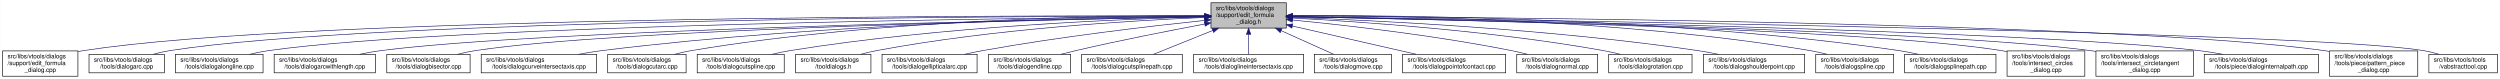
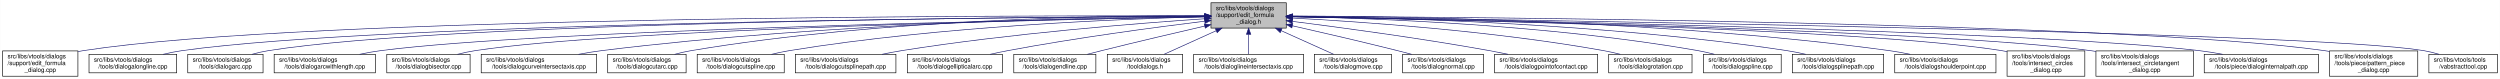
<svg xmlns="http://www.w3.org/2000/svg" xmlns:xlink="http://www.w3.org/1999/xlink" width="4051pt" height="128pt" viewBox="0.00 0.00 4050.50 128.00">
  <g id="graph0" class="graph" transform="scale(1 1) rotate(0) translate(4 124)">
    <polygon fill="white" stroke="transparent" points="-4,4 -4,-124 4046.5,-124 4046.5,4 -4,4" />
    <g id="node1" class="node">
      <g id="a_node1">
        <a xlink:title=" ">
          <polygon fill="#bfbfbf" stroke="black" points="1958,-78.5 1958,-119.5 2080,-119.5 2080,-78.5 1958,-78.5" />
          <text text-anchor="start" x="1966" y="-107.5" font-family="Helvetica,sans-Serif" font-size="10.00">src/libs/vtools/dialogs</text>
          <text text-anchor="start" x="1966" y="-96.5" font-family="Helvetica,sans-Serif" font-size="10.00">/support/edit_formula</text>
          <text text-anchor="middle" x="2019" y="-85.5" font-family="Helvetica,sans-Serif" font-size="10.00">_dialog.h</text>
        </a>
      </g>
    </g>
    <g id="node2" class="node">
      <g id="a_node2">
        <a xlink:href="../../d7/d8d/edit__formula__dialog_8cpp.html" target="_top" xlink:title=" ">
          <polygon fill="white" stroke="black" points="0,-0.5 0,-41.5 122,-41.5 122,-0.5 0,-0.5" />
          <text text-anchor="start" x="8" y="-29.5" font-family="Helvetica,sans-Serif" font-size="10.00">src/libs/vtools/dialogs</text>
          <text text-anchor="start" x="8" y="-18.5" font-family="Helvetica,sans-Serif" font-size="10.00">/support/edit_formula</text>
          <text text-anchor="middle" x="61" y="-7.5" font-family="Helvetica,sans-Serif" font-size="10.00">_dialog.cpp</text>
        </a>
      </g>
    </g>
    <g id="edge1" class="edge">
      <path fill="none" stroke="midnightblue" d="M1947.44,-98.25C1647.55,-98.94 490.88,-97.85 131,-42 128.13,-41.55 125.21,-41.03 122.27,-40.44" />
      <polygon fill="midnightblue" stroke="midnightblue" points="1947.76,-101.75 1957.75,-98.23 1947.74,-94.75 1947.76,-101.75" />
    </g>
    <g id="node3" class="node">
      <g id="a_node3">
-         <a xlink:href="../../d1/d37/dialogarc_8cpp.html" target="_top" xlink:title=" ">
-           <polygon fill="white" stroke="black" points="140,-6 140,-36 262,-36 262,-6 140,-6" />
+         <a xlink:href="../../d6/d5d/dialogalongline_8cpp.html" target="_top" xlink:title=" ">
+           <polygon fill="white" stroke="black" points="140,-6 140,-36 282,-36 282,-6 140,-6" />
          <text text-anchor="start" x="148" y="-24" font-family="Helvetica,sans-Serif" font-size="10.00">src/libs/vtools/dialogs</text>
-           <text text-anchor="middle" x="201" y="-13" font-family="Helvetica,sans-Serif" font-size="10.00">/tools/dialogarc.cpp</text>
+           <text text-anchor="middle" x="211" y="-13" font-family="Helvetica,sans-Serif" font-size="10.00">/tools/dialogalongline.cpp</text>
        </a>
      </g>
    </g>
    <g id="edge2" class="edge">
-       <path fill="none" stroke="midnightblue" d="M1947.62,-98.05C1662.15,-97.9 602.14,-93.8 271,-42 262.13,-40.61 252.8,-38.46 243.94,-36.07" />
-       <polygon fill="midnightblue" stroke="midnightblue" points="1947.84,-101.55 1957.84,-98.06 1947.85,-94.55 1947.84,-101.55" />
+       <path fill="none" stroke="midnightblue" d="M1947.53,-97.71C1664.11,-96.24 618.78,-87.75 291,-42 280.93,-40.59 270.3,-38.43 260.18,-36.04" />
+       <polygon fill="midnightblue" stroke="midnightblue" points="1947.67,-101.21 1957.69,-97.76 1947.7,-94.21 1947.67,-101.21" />
    </g>
    <g id="node4" class="node">
      <g id="a_node4">
-         <a xlink:href="../../d6/d5d/dialogalongline_8cpp.html" target="_top" xlink:title=" ">
-           <polygon fill="white" stroke="black" points="280,-6 280,-36 422,-36 422,-6 280,-6" />
-           <text text-anchor="start" x="288" y="-24" font-family="Helvetica,sans-Serif" font-size="10.00">src/libs/vtools/dialogs</text>
-           <text text-anchor="middle" x="351" y="-13" font-family="Helvetica,sans-Serif" font-size="10.00">/tools/dialogalongline.cpp</text>
+         <a xlink:href="../../d1/d37/dialogarc_8cpp.html" target="_top" xlink:title=" ">
+           <polygon fill="white" stroke="black" points="300,-6 300,-36 422,-36 422,-6 300,-6" />
+           <text text-anchor="start" x="308" y="-24" font-family="Helvetica,sans-Serif" font-size="10.00">src/libs/vtools/dialogs</text>
+           <text text-anchor="middle" x="361" y="-13" font-family="Helvetica,sans-Serif" font-size="10.00">/tools/dialogarc.cpp</text>
        </a>
      </g>
    </g>
    <g id="edge3" class="edge">
-       <path fill="none" stroke="midnightblue" d="M1947.58,-97.47C1679.04,-95.17 730.02,-84.17 431,-42 420.94,-40.58 410.3,-38.41 400.18,-36.01" />
-       <polygon fill="midnightblue" stroke="midnightblue" points="1947.57,-100.97 1957.6,-97.55 1947.63,-93.97 1947.57,-100.97" />
+       <path fill="none" stroke="midnightblue" d="M1947.98,-97.79C1679.89,-96.62 729.45,-89.18 431,-42 422.14,-40.6 412.8,-38.44 403.95,-36.04" />
+       <polygon fill="midnightblue" stroke="midnightblue" points="1947.97,-101.29 1957.98,-97.83 1948,-94.29 1947.97,-101.29" />
    </g>
    <g id="node5" class="node">
      <g id="a_node5">
        <a xlink:href="../../d2/d29/dialogarcwithlength_8cpp.html" target="_top" xlink:title=" ">
          <polygon fill="white" stroke="black" points="440,-6 440,-36 604,-36 604,-6 440,-6" />
          <text text-anchor="start" x="448" y="-24" font-family="Helvetica,sans-Serif" font-size="10.00">src/libs/vtools/dialogs</text>
          <text text-anchor="middle" x="522" y="-13" font-family="Helvetica,sans-Serif" font-size="10.00">/tools/dialogarcwithlength.cpp</text>
        </a>
      </g>
    </g>
    <g id="edge4" class="edge">
      <path fill="none" stroke="midnightblue" d="M1947.27,-96.82C1698.7,-92.46 875.15,-75.76 613,-42 601.77,-40.55 589.88,-38.4 578.52,-36.04" />
      <polygon fill="midnightblue" stroke="midnightblue" points="1947.56,-100.32 1957.62,-97 1947.68,-93.32 1947.56,-100.32" />
    </g>
    <g id="node6" class="node">
      <g id="a_node6">
        <a xlink:href="../../da/dfa/dialogbisector_8cpp.html" target="_top" xlink:title=" ">
          <polygon fill="white" stroke="black" points="622.5,-6 622.5,-36 757.5,-36 757.5,-6 622.5,-6" />
          <text text-anchor="start" x="630.5" y="-24" font-family="Helvetica,sans-Serif" font-size="10.00">src/libs/vtools/dialogs</text>
          <text text-anchor="middle" x="690" y="-13" font-family="Helvetica,sans-Serif" font-size="10.00">/tools/dialogbisector.cpp</text>
        </a>
      </g>
    </g>
    <g id="edge5" class="edge">
      <path fill="none" stroke="midnightblue" d="M1947.36,-96.8C1716.91,-92.63 996.3,-77.04 766,-42 756.56,-40.56 746.6,-38.42 737.11,-36.06" />
      <polygon fill="midnightblue" stroke="midnightblue" points="1947.58,-100.3 1957.64,-96.98 1947.7,-93.31 1947.58,-100.3" />
    </g>
    <g id="node7" class="node">
      <g id="a_node7">
        <a xlink:href="../../dd/d39/dialogcurveintersectaxis_8cpp.html" target="_top" xlink:title=" ">
          <polygon fill="white" stroke="black" points="775.5,-6 775.5,-36 962.5,-36 962.5,-6 775.5,-6" />
          <text text-anchor="start" x="783.5" y="-24" font-family="Helvetica,sans-Serif" font-size="10.00">src/libs/vtools/dialogs</text>
          <text text-anchor="middle" x="869" y="-13" font-family="Helvetica,sans-Serif" font-size="10.00">/tools/dialogcurveintersectaxis.cpp</text>
        </a>
      </g>
    </g>
    <g id="edge6" class="edge">
      <path fill="none" stroke="midnightblue" d="M1947.84,-97.63C1778.12,-96 1336.47,-87.37 971,-42 958.73,-40.48 945.73,-38.34 933.26,-36.02" />
      <polygon fill="midnightblue" stroke="midnightblue" points="1947.87,-101.13 1957.9,-97.72 1947.93,-94.13 1947.87,-101.13" />
    </g>
    <g id="node8" class="node">
      <g id="a_node8">
        <a xlink:href="../../d9/d90/dialogcutarc_8cpp.html" target="_top" xlink:title=" ">
          <polygon fill="white" stroke="black" points="980.5,-6 980.5,-36 1107.5,-36 1107.5,-6 980.5,-6" />
          <text text-anchor="start" x="988.5" y="-24" font-family="Helvetica,sans-Serif" font-size="10.00">src/libs/vtools/dialogs</text>
          <text text-anchor="middle" x="1044" y="-13" font-family="Helvetica,sans-Serif" font-size="10.00">/tools/dialogcutarc.cpp</text>
        </a>
      </g>
    </g>
    <g id="edge7" class="edge">
      <path fill="none" stroke="midnightblue" d="M1947.78,-98.61C1794.51,-98.84 1422.44,-93.48 1116,-42 1107.17,-40.52 1097.87,-38.38 1089,-36.05" />
      <polygon fill="midnightblue" stroke="midnightblue" points="1948.01,-102.11 1958,-98.59 1947.99,-95.11 1948.01,-102.11" />
    </g>
    <g id="node9" class="node">
      <g id="a_node9">
        <a xlink:href="../../d3/d2e/dialogcutspline_8cpp.html" target="_top" xlink:title=" ">
          <polygon fill="white" stroke="black" points="1125.5,-6 1125.5,-36 1266.5,-36 1266.5,-6 1125.5,-6" />
          <text text-anchor="start" x="1133.5" y="-24" font-family="Helvetica,sans-Serif" font-size="10.00">src/libs/vtools/dialogs</text>
          <text text-anchor="middle" x="1196" y="-13" font-family="Helvetica,sans-Serif" font-size="10.00">/tools/dialogcutspline.cpp</text>
        </a>
      </g>
    </g>
    <g id="edge8" class="edge">
-       <path fill="none" stroke="midnightblue" d="M1947.86,-96.65C1815.03,-93.24 1520.57,-81.49 1276,-42 1266.39,-40.45 1256.24,-38.31 1246.52,-36.01" />
-       <polygon fill="midnightblue" stroke="midnightblue" points="1947.83,-100.15 1957.91,-96.9 1948,-93.15 1947.83,-100.15" />
+       <path fill="none" stroke="midnightblue" d="M1947.76,-96.73C1814.72,-93.44 1519.84,-81.9 1275,-42 1265.5,-40.45 1255.48,-38.32 1245.88,-36.01" />
+       <polygon fill="midnightblue" stroke="midnightblue" points="1947.74,-100.23 1957.82,-96.97 1947.91,-93.23 1947.74,-100.23" />
    </g>
    <g id="node10" class="node">
      <g id="a_node10">
-         <a xlink:href="../../df/ded/tooldialogs_8h.html" target="_top" xlink:title=" ">
-           <polygon fill="white" stroke="black" points="1285,-6 1285,-36 1407,-36 1407,-6 1285,-6" />
-           <text text-anchor="start" x="1293" y="-24" font-family="Helvetica,sans-Serif" font-size="10.00">src/libs/vtools/dialogs</text>
-           <text text-anchor="middle" x="1346" y="-13" font-family="Helvetica,sans-Serif" font-size="10.00">/tooldialogs.h</text>
+         <a xlink:href="../../df/d30/dialogcutsplinepath_8cpp.html" target="_top" xlink:title=" ">
+           <polygon fill="white" stroke="black" points="1284.5,-6 1284.5,-36 1447.5,-36 1447.5,-6 1284.5,-6" />
+           <text text-anchor="start" x="1292.5" y="-24" font-family="Helvetica,sans-Serif" font-size="10.00">src/libs/vtools/dialogs</text>
+           <text text-anchor="middle" x="1366" y="-13" font-family="Helvetica,sans-Serif" font-size="10.00">/tools/dialogcutsplinepath.cpp</text>
        </a>
      </g>
    </g>
    <g id="edge9" class="edge">
-       <path fill="none" stroke="midnightblue" d="M1947.42,-95.65C1833.87,-90.96 1605.89,-77.63 1416,-42 1407.68,-40.44 1398.92,-38.32 1390.52,-36.05" />
-       <polygon fill="midnightblue" stroke="midnightblue" points="1947.58,-99.16 1957.71,-96.06 1947.86,-92.16 1947.58,-99.16" />
+       <path fill="none" stroke="midnightblue" d="M1947.96,-93.6C1841,-86.37 1632.42,-69.92 1457,-42 1446.62,-40.35 1435.64,-38.24 1425.04,-36.03" />
+       <polygon fill="midnightblue" stroke="midnightblue" points="1947.78,-97.09 1957.99,-94.27 1948.25,-90.11 1947.78,-97.09" />
    </g>
    <g id="node11" class="node">
      <g id="a_node11">
        <a xlink:href="../../d9/d68/dialogellipticalarc_8cpp.html" target="_top" xlink:title=" ">
-           <polygon fill="white" stroke="black" points="1425,-6 1425,-36 1579,-36 1579,-6 1425,-6" />
-           <text text-anchor="start" x="1433" y="-24" font-family="Helvetica,sans-Serif" font-size="10.00">src/libs/vtools/dialogs</text>
-           <text text-anchor="middle" x="1502" y="-13" font-family="Helvetica,sans-Serif" font-size="10.00">/tools/dialogellipticalarc.cpp</text>
+           <polygon fill="white" stroke="black" points="1466,-6 1466,-36 1620,-36 1620,-6 1466,-6" />
+           <text text-anchor="start" x="1474" y="-24" font-family="Helvetica,sans-Serif" font-size="10.00">src/libs/vtools/dialogs</text>
+           <text text-anchor="middle" x="1543" y="-13" font-family="Helvetica,sans-Serif" font-size="10.00">/tools/dialogellipticalarc.cpp</text>
        </a>
      </g>
    </g>
    <g id="edge10" class="edge">
-       <path fill="none" stroke="midnightblue" d="M1947.53,-90.91C1861.76,-81.9 1713.76,-64.73 1588,-42 1578.5,-40.28 1568.46,-38.2 1558.73,-36.03" />
-       <polygon fill="midnightblue" stroke="midnightblue" points="1947.37,-94.41 1957.68,-91.97 1948.1,-87.45 1947.37,-94.41" />
+       <path fill="none" stroke="midnightblue" d="M1947.69,-89.63C1869.26,-79.99 1739.66,-62.77 1629,-42 1619.66,-40.25 1609.8,-38.17 1600.22,-36.03" />
+       <polygon fill="midnightblue" stroke="midnightblue" points="1947.59,-93.14 1957.94,-90.88 1948.43,-86.19 1947.59,-93.14" />
    </g>
    <g id="node12" class="node">
      <g id="a_node12">
        <a xlink:href="../../d3/d15/dialogendline_8cpp.html" target="_top" xlink:title=" ">
-           <polygon fill="white" stroke="black" points="1597.5,-6 1597.5,-36 1730.5,-36 1730.5,-6 1597.5,-6" />
-           <text text-anchor="start" x="1605.5" y="-24" font-family="Helvetica,sans-Serif" font-size="10.00">src/libs/vtools/dialogs</text>
-           <text text-anchor="middle" x="1664" y="-13" font-family="Helvetica,sans-Serif" font-size="10.00">/tools/dialogendline.cpp</text>
+           <polygon fill="white" stroke="black" points="1638.5,-6 1638.5,-36 1771.5,-36 1771.5,-6 1638.5,-6" />
+           <text text-anchor="start" x="1646.5" y="-24" font-family="Helvetica,sans-Serif" font-size="10.00">src/libs/vtools/dialogs</text>
+           <text text-anchor="middle" x="1705" y="-13" font-family="Helvetica,sans-Serif" font-size="10.00">/tools/dialogendline.cpp</text>
        </a>
      </g>
    </g>
    <g id="edge11" class="edge">
-       <path fill="none" stroke="midnightblue" d="M1947.91,-85.07C1891.16,-74.43 1809.71,-58.48 1739,-42 1731.26,-40.2 1723.1,-38.16 1715.13,-36.1" />
-       <polygon fill="midnightblue" stroke="midnightblue" points="1947.39,-88.53 1957.86,-86.92 1948.67,-81.65 1947.39,-88.53" />
+       <path fill="none" stroke="midnightblue" d="M1947.9,-81.78C1900.53,-70.85 1836.95,-55.94 1781,-42 1773.45,-40.12 1765.5,-38.09 1757.69,-36.06" />
+       <polygon fill="midnightblue" stroke="midnightblue" points="1947.22,-85.22 1957.75,-84.05 1948.79,-78.4 1947.22,-85.22" />
    </g>
    <g id="node13" class="node">
      <g id="a_node13">
-         <a xlink:href="../../df/d30/dialogcutsplinepath_8cpp.html" target="_top" xlink:title=" ">
-           <polygon fill="white" stroke="black" points="1748.5,-6 1748.5,-36 1911.5,-36 1911.5,-6 1748.5,-6" />
-           <text text-anchor="start" x="1756.5" y="-24" font-family="Helvetica,sans-Serif" font-size="10.00">src/libs/vtools/dialogs</text>
-           <text text-anchor="middle" x="1830" y="-13" font-family="Helvetica,sans-Serif" font-size="10.00">/tools/dialogcutsplinepath.cpp</text>
+         <a xlink:href="../../df/ded/tooldialogs_8h.html" target="_top" xlink:title=" ">
+           <polygon fill="white" stroke="black" points="1790,-6 1790,-36 1912,-36 1912,-6 1790,-6" />
+           <text text-anchor="start" x="1798" y="-24" font-family="Helvetica,sans-Serif" font-size="10.00">src/libs/vtools/dialogs</text>
+           <text text-anchor="middle" x="1851" y="-13" font-family="Helvetica,sans-Serif" font-size="10.00">/tooldialogs.h</text>
        </a>
      </g>
    </g>
    <g id="edge12" class="edge">
-       <path fill="none" stroke="midnightblue" d="M1960.83,-74.61C1929.51,-62.02 1891.92,-46.9 1865.08,-36.11" />
-       <polygon fill="midnightblue" stroke="midnightblue" points="1959.74,-77.94 1970.33,-78.43 1962.36,-71.45 1959.74,-77.94" />
+       <path fill="none" stroke="midnightblue" d="M1966.57,-74.28C1938.88,-61.76 1905.83,-46.81 1882.18,-36.11" />
+       <polygon fill="midnightblue" stroke="midnightblue" points="1965.18,-77.5 1975.74,-78.43 1968.07,-71.12 1965.18,-77.5" />
    </g>
    <g id="node14" class="node">
      <g id="a_node14">
        <a xlink:href="../../de/d3c/dialoglineintersectaxis_8cpp.html" target="_top" xlink:title=" ">
          <polygon fill="white" stroke="black" points="1930,-6 1930,-36 2108,-36 2108,-6 1930,-6" />
          <text text-anchor="start" x="1938" y="-24" font-family="Helvetica,sans-Serif" font-size="10.00">src/libs/vtools/dialogs</text>
          <text text-anchor="middle" x="2019" y="-13" font-family="Helvetica,sans-Serif" font-size="10.00">/tools/dialoglineintersectaxis.cpp</text>
        </a>
      </g>
    </g>
    <g id="edge13" class="edge">
      <path fill="none" stroke="midnightblue" d="M2019,-68.28C2019,-57.25 2019,-45.25 2019,-36.23" />
      <polygon fill="midnightblue" stroke="midnightblue" points="2015.5,-68.43 2019,-78.43 2022.5,-68.43 2015.5,-68.43" />
    </g>
    <g id="node15" class="node">
      <g id="a_node15">
        <a xlink:href="../../d2/d51/dialogmove_8cpp.html" target="_top" xlink:title=" ">
          <polygon fill="white" stroke="black" points="2125.5,-6 2125.5,-36 2250.5,-36 2250.5,-6 2125.5,-6" />
          <text text-anchor="start" x="2133.5" y="-24" font-family="Helvetica,sans-Serif" font-size="10.00">src/libs/vtools/dialogs</text>
          <text text-anchor="middle" x="2188" y="-13" font-family="Helvetica,sans-Serif" font-size="10.00">/tools/dialogmove.cpp</text>
        </a>
      </g>
    </g>
    <g id="edge14" class="edge">
      <path fill="none" stroke="midnightblue" d="M2071.74,-74.28C2099.6,-61.76 2132.84,-46.81 2156.63,-36.11" />
      <polygon fill="midnightblue" stroke="midnightblue" points="2070.21,-71.13 2062.52,-78.43 2073.08,-77.52 2070.21,-71.13" />
    </g>
    <g id="node16" class="node">
      <g id="a_node16">
-         <a xlink:href="../../d9/df4/dialogpointofcontact_8cpp.html" target="_top" xlink:title=" ">
-           <polygon fill="white" stroke="black" points="2268.5,-6 2268.5,-36 2435.5,-36 2435.5,-6 2268.5,-6" />
+         <a xlink:href="../../da/df4/dialognormal_8cpp.html" target="_top" xlink:title=" ">
+           <polygon fill="white" stroke="black" points="2268.5,-6 2268.5,-36 2399.5,-36 2399.5,-6 2268.5,-6" />
          <text text-anchor="start" x="2276.5" y="-24" font-family="Helvetica,sans-Serif" font-size="10.00">src/libs/vtools/dialogs</text>
-           <text text-anchor="middle" x="2352" y="-13" font-family="Helvetica,sans-Serif" font-size="10.00">/tools/dialogpointofcontact.cpp</text>
+           <text text-anchor="middle" x="2334" y="-13" font-family="Helvetica,sans-Serif" font-size="10.00">/tools/dialognormal.cpp</text>
        </a>
      </g>
    </g>
    <g id="edge15" class="edge">
-       <path fill="none" stroke="midnightblue" d="M2090.16,-81.76C2149.7,-68.17 2233.78,-48.98 2290.46,-36.04" />
-       <polygon fill="midnightblue" stroke="midnightblue" points="2089.05,-78.42 2080.08,-84.06 2090.61,-85.25 2089.05,-78.42" />
+       <path fill="none" stroke="midnightblue" d="M2090.05,-82.19C2138.13,-71.32 2203.02,-56.32 2260,-42 2267.49,-40.12 2275.38,-38.06 2283.11,-36.01" />
+       <polygon fill="midnightblue" stroke="midnightblue" points="2089.04,-78.83 2080.06,-84.44 2090.58,-85.66 2089.04,-78.83" />
    </g>
    <g id="node17" class="node">
      <g id="a_node17">
-         <a xlink:href="../../da/df4/dialognormal_8cpp.html" target="_top" xlink:title=" ">
-           <polygon fill="white" stroke="black" points="2453.5,-6 2453.5,-36 2584.5,-36 2584.5,-6 2453.5,-6" />
-           <text text-anchor="start" x="2461.5" y="-24" font-family="Helvetica,sans-Serif" font-size="10.00">src/libs/vtools/dialogs</text>
-           <text text-anchor="middle" x="2519" y="-13" font-family="Helvetica,sans-Serif" font-size="10.00">/tools/dialognormal.cpp</text>
+         <a xlink:href="../../d9/df4/dialogpointofcontact_8cpp.html" target="_top" xlink:title=" ">
+           <polygon fill="white" stroke="black" points="2417.5,-6 2417.5,-36 2584.5,-36 2584.5,-6 2417.5,-6" />
+           <text text-anchor="start" x="2425.5" y="-24" font-family="Helvetica,sans-Serif" font-size="10.00">src/libs/vtools/dialogs</text>
+           <text text-anchor="middle" x="2501" y="-13" font-family="Helvetica,sans-Serif" font-size="10.00">/tools/dialogpointofcontact.cpp</text>
        </a>
      </g>
    </g>
    <g id="edge16" class="edge">
-       <path fill="none" stroke="midnightblue" d="M2090.14,-91.58C2175.11,-83.23 2321.29,-66.73 2445,-42 2453.35,-40.33 2462.15,-38.25 2470.66,-36.06" />
-       <polygon fill="midnightblue" stroke="midnightblue" points="2089.7,-88.1 2080.09,-92.55 2090.38,-95.07 2089.7,-88.1" />
+       <path fill="none" stroke="midnightblue" d="M2090.26,-89.32C2168.63,-79.41 2298.19,-61.97 2409,-42 2418.81,-40.23 2429.17,-38.17 2439.26,-36.06" />
+       <polygon fill="midnightblue" stroke="midnightblue" points="2089.5,-85.89 2080.01,-90.61 2090.37,-92.83 2089.5,-85.89" />
    </g>
    <g id="node18" class="node">
      <g id="a_node18">
        <a xlink:href="../../dc/d64/dialogrotation_8cpp.html" target="_top" xlink:title=" ">
          <polygon fill="white" stroke="black" points="2602.5,-6 2602.5,-36 2737.5,-36 2737.5,-6 2602.5,-6" />
          <text text-anchor="start" x="2610.5" y="-24" font-family="Helvetica,sans-Serif" font-size="10.00">src/libs/vtools/dialogs</text>
          <text text-anchor="middle" x="2670" y="-13" font-family="Helvetica,sans-Serif" font-size="10.00">/tools/dialogrotation.cpp</text>
        </a>
      </g>
    </g>
    <g id="edge17" class="edge">
      <path fill="none" stroke="midnightblue" d="M2090.53,-94.72C2199.77,-88.89 2414.43,-74.16 2594,-42 2602.86,-40.41 2612.21,-38.31 2621.2,-36.07" />
      <polygon fill="midnightblue" stroke="midnightblue" points="2090.09,-91.24 2080.29,-95.26 2090.46,-98.23 2090.09,-91.24" />
    </g>
    <g id="node19" class="node">
      <g id="a_node19">
-         <a xlink:href="../../d3/d23/dialogshoulderpoint_8cpp.html" target="_top" xlink:title=" ">
-           <polygon fill="white" stroke="black" points="2756,-6 2756,-36 2920,-36 2920,-6 2756,-6" />
+         <a xlink:href="../../df/de5/dialogspline_8cpp.html" target="_top" xlink:title=" ">
+           <polygon fill="white" stroke="black" points="2756,-6 2756,-36 2882,-36 2882,-6 2756,-6" />
          <text text-anchor="start" x="2764" y="-24" font-family="Helvetica,sans-Serif" font-size="10.00">src/libs/vtools/dialogs</text>
-           <text text-anchor="middle" x="2838" y="-13" font-family="Helvetica,sans-Serif" font-size="10.00">/tools/dialogshoulderpoint.cpp</text>
+           <text text-anchor="middle" x="2819" y="-13" font-family="Helvetica,sans-Serif" font-size="10.00">/tools/dialogspline.cpp</text>
        </a>
      </g>
    </g>
    <g id="edge18" class="edge">
-       <path fill="none" stroke="midnightblue" d="M2090.49,-95.81C2221.36,-91.07 2508,-77.28 2747,-42 2757.72,-40.42 2769.06,-38.29 2779.97,-36.02" />
-       <polygon fill="midnightblue" stroke="midnightblue" points="2090.07,-92.32 2080.2,-96.18 2090.32,-99.32 2090.07,-92.32" />
+       <path fill="none" stroke="midnightblue" d="M2090.69,-97.09C2221.9,-94.4 2509.05,-83.79 2747,-42 2755.69,-40.47 2764.84,-38.35 2773.6,-36.05" />
+       <polygon fill="midnightblue" stroke="midnightblue" points="2090.31,-93.59 2080.38,-97.29 2090.45,-100.59 2090.31,-93.59" />
    </g>
    <g id="node20" class="node">
      <g id="a_node20">
-         <a xlink:href="../../df/de5/dialogspline_8cpp.html" target="_top" xlink:title=" ">
-           <polygon fill="white" stroke="black" points="2938,-6 2938,-36 3064,-36 3064,-6 2938,-6" />
-           <text text-anchor="start" x="2946" y="-24" font-family="Helvetica,sans-Serif" font-size="10.00">src/libs/vtools/dialogs</text>
-           <text text-anchor="middle" x="3001" y="-13" font-family="Helvetica,sans-Serif" font-size="10.00">/tools/dialogspline.cpp</text>
+         <a xlink:href="../../dc/dc2/dialogsplinepath_8cpp.html" target="_top" xlink:title=" ">
+           <polygon fill="white" stroke="black" points="2900,-6 2900,-36 3048,-36 3048,-6 2900,-6" />
+           <text text-anchor="start" x="2908" y="-24" font-family="Helvetica,sans-Serif" font-size="10.00">src/libs/vtools/dialogs</text>
+           <text text-anchor="middle" x="2974" y="-13" font-family="Helvetica,sans-Serif" font-size="10.00">/tools/dialogsplinepath.cpp</text>
        </a>
      </g>
    </g>
    <g id="edge19" class="edge">
-       <path fill="none" stroke="midnightblue" d="M2090.48,-98.66C2244.76,-98.99 2619.99,-93.84 2929,-42 2937.83,-40.52 2947.13,-38.38 2956,-36.05" />
-       <polygon fill="midnightblue" stroke="midnightblue" points="2090.21,-95.16 2080.2,-98.63 2090.19,-102.16 2090.21,-95.16" />
+       <path fill="none" stroke="midnightblue" d="M2090.58,-97.56C2240.11,-95.74 2596.22,-86.64 2891,-42 2900.97,-40.49 2911.49,-38.37 2921.58,-36.07" />
+       <polygon fill="midnightblue" stroke="midnightblue" points="2090.13,-94.07 2080.17,-97.68 2090.21,-101.07 2090.13,-94.07" />
    </g>
    <g id="node21" class="node">
      <g id="a_node21">
-         <a xlink:href="../../dc/dc2/dialogsplinepath_8cpp.html" target="_top" xlink:title=" ">
-           <polygon fill="white" stroke="black" points="3082,-6 3082,-36 3230,-36 3230,-6 3082,-6" />
-           <text text-anchor="start" x="3090" y="-24" font-family="Helvetica,sans-Serif" font-size="10.00">src/libs/vtools/dialogs</text>
-           <text text-anchor="middle" x="3156" y="-13" font-family="Helvetica,sans-Serif" font-size="10.00">/tools/dialogsplinepath.cpp</text>
+         <a xlink:href="../../d3/d23/dialogshoulderpoint_8cpp.html" target="_top" xlink:title=" ">
+           <polygon fill="white" stroke="black" points="3066,-6 3066,-36 3230,-36 3230,-6 3066,-6" />
+           <text text-anchor="start" x="3074" y="-24" font-family="Helvetica,sans-Serif" font-size="10.00">src/libs/vtools/dialogs</text>
+           <text text-anchor="middle" x="3148" y="-13" font-family="Helvetica,sans-Serif" font-size="10.00">/tools/dialogshoulderpoint.cpp</text>
        </a>
      </g>
    </g>
    <g id="edge20" class="edge">
-       <path fill="none" stroke="midnightblue" d="M2090.4,-98.7C2261.16,-99.4 2706.28,-95.46 3073,-42 3083.12,-40.52 3093.81,-38.39 3104.04,-36.06" />
-       <polygon fill="midnightblue" stroke="midnightblue" points="2090.29,-95.2 2080.28,-98.65 2090.26,-102.2 2090.29,-95.2" />
+       <path fill="none" stroke="midnightblue" d="M2090.42,-98.13C2259.3,-97.57 2696.17,-91.05 3057,-42 3068.06,-40.5 3079.77,-38.35 3090.97,-36.02" />
+       <polygon fill="midnightblue" stroke="midnightblue" points="2090.15,-94.63 2080.16,-98.16 2090.17,-101.63 2090.15,-94.63" />
    </g>
    <g id="node22" class="node">
      <g id="a_node22">
        <a xlink:href="../../d5/de8/intersect__circles__dialog_8cpp.html" target="_top" xlink:title=" ">
          <polygon fill="white" stroke="black" points="3248,-0.5 3248,-41.5 3374,-41.5 3374,-0.5 3248,-0.5" />
          <text text-anchor="start" x="3256" y="-29.5" font-family="Helvetica,sans-Serif" font-size="10.00">src/libs/vtools/dialogs</text>
          <text text-anchor="start" x="3256" y="-18.5" font-family="Helvetica,sans-Serif" font-size="10.00">/tools/intersect_circles</text>
          <text text-anchor="middle" x="3311" y="-7.5" font-family="Helvetica,sans-Serif" font-size="10.00">_dialog.cpp</text>
        </a>
      </g>
    </g>
    <g id="edge21" class="edge">
      <path fill="none" stroke="midnightblue" d="M2090.33,-96.83C2316.44,-92.8 3015.53,-77.7 3239,-42 3241.95,-41.53 3244.94,-40.98 3247.96,-40.37" />
      <polygon fill="midnightblue" stroke="midnightblue" points="2090.18,-93.33 2080.24,-97.01 2090.3,-100.33 2090.18,-93.33" />
    </g>
    <g id="node23" class="node">
      <g id="a_node23">
        <a xlink:href="../../d5/d5a/intersect__circletangent__dialog_8cpp.html" target="_top" xlink:title=" ">
          <polygon fill="white" stroke="black" points="3392,-0.5 3392,-41.5 3550,-41.5 3550,-0.5 3392,-0.5" />
          <text text-anchor="start" x="3400" y="-29.5" font-family="Helvetica,sans-Serif" font-size="10.00">src/libs/vtools/dialogs</text>
          <text text-anchor="start" x="3400" y="-18.5" font-family="Helvetica,sans-Serif" font-size="10.00">/tools/intersect_circletangent</text>
          <text text-anchor="middle" x="3471" y="-7.5" font-family="Helvetica,sans-Serif" font-size="10.00">_dialog.cpp</text>
        </a>
      </g>
    </g>
    <g id="edge22" class="edge">
      <path fill="none" stroke="midnightblue" d="M2090.25,-96.79C2333.4,-92.4 3129.39,-75.74 3383,-42 3385.95,-41.61 3388.95,-41.16 3391.97,-40.68" />
      <polygon fill="midnightblue" stroke="midnightblue" points="2090.06,-93.29 2080.12,-96.97 2090.18,-100.29 2090.06,-93.29" />
    </g>
    <g id="node24" class="node">
      <g id="a_node24">
        <a xlink:href="../../dc/d82/dialoginternalpath_8cpp.html" target="_top" xlink:title=" ">
          <polygon fill="white" stroke="black" points="3567.5,-6 3567.5,-36 3752.5,-36 3752.5,-6 3567.5,-6" />
          <text text-anchor="start" x="3575.5" y="-24" font-family="Helvetica,sans-Serif" font-size="10.00">src/libs/vtools/dialogs</text>
          <text text-anchor="middle" x="3660" y="-13" font-family="Helvetica,sans-Serif" font-size="10.00">/tools/piece/dialoginternalpath.cpp</text>
        </a>
      </g>
    </g>
    <g id="edge23" class="edge">
      <path fill="none" stroke="midnightblue" d="M2090.37,-96.91C2353.47,-92.67 3268.9,-75.78 3559,-42 3571.43,-40.55 3584.61,-38.4 3597.21,-36.04" />
      <polygon fill="midnightblue" stroke="midnightblue" points="2090.12,-93.42 2080.17,-97.08 2090.23,-100.42 2090.12,-93.42" />
    </g>
    <g id="node25" class="node">
      <g id="a_node25">
        <a xlink:href="../../de/d46/pattern__piece__dialog_8cpp.html" target="_top" xlink:title=" ">
          <polygon fill="white" stroke="black" points="3770.5,-0.5 3770.5,-41.5 3913.5,-41.5 3913.5,-0.5 3770.5,-0.5" />
          <text text-anchor="start" x="3778.5" y="-29.5" font-family="Helvetica,sans-Serif" font-size="10.00">src/libs/vtools/dialogs</text>
          <text text-anchor="start" x="3778.5" y="-18.5" font-family="Helvetica,sans-Serif" font-size="10.00">/tools/piece/pattern_piece</text>
          <text text-anchor="middle" x="3842" y="-7.5" font-family="Helvetica,sans-Serif" font-size="10.00">_dialog.cpp</text>
        </a>
      </g>
    </g>
    <g id="edge24" class="edge">
      <path fill="none" stroke="midnightblue" d="M2090.61,-97.73C2375.79,-96.34 3431.18,-88.13 3762,-42 3764.69,-41.62 3767.43,-41.19 3770.18,-40.72" />
      <polygon fill="midnightblue" stroke="midnightblue" points="2090.38,-94.23 2080.39,-97.78 2090.41,-101.23 2090.38,-94.23" />
    </g>
    <g id="node26" class="node">
      <g id="a_node26">
        <a xlink:href="../../d9/d4e/vabstracttool_8cpp.html" target="_top" xlink:title=" ">
          <polygon fill="white" stroke="black" points="3931.5,-6 3931.5,-36 4042.5,-36 4042.5,-6 3931.5,-6" />
          <text text-anchor="start" x="3939.5" y="-24" font-family="Helvetica,sans-Serif" font-size="10.00">src/libs/vtools/tools</text>
          <text text-anchor="middle" x="3987" y="-13" font-family="Helvetica,sans-Serif" font-size="10.00">/vabstracttool.cpp</text>
        </a>
      </g>
    </g>
    <g id="edge25" class="edge">
      <path fill="none" stroke="midnightblue" d="M2090.34,-97.06C2414.42,-92.61 3740,-72.69 3923,-42 3931.15,-40.63 3939.7,-38.49 3947.81,-36.1" />
      <polygon fill="midnightblue" stroke="midnightblue" points="2090.09,-93.56 2080.14,-97.19 2090.19,-100.56 2090.09,-93.56" />
    </g>
  </g>
</svg>
